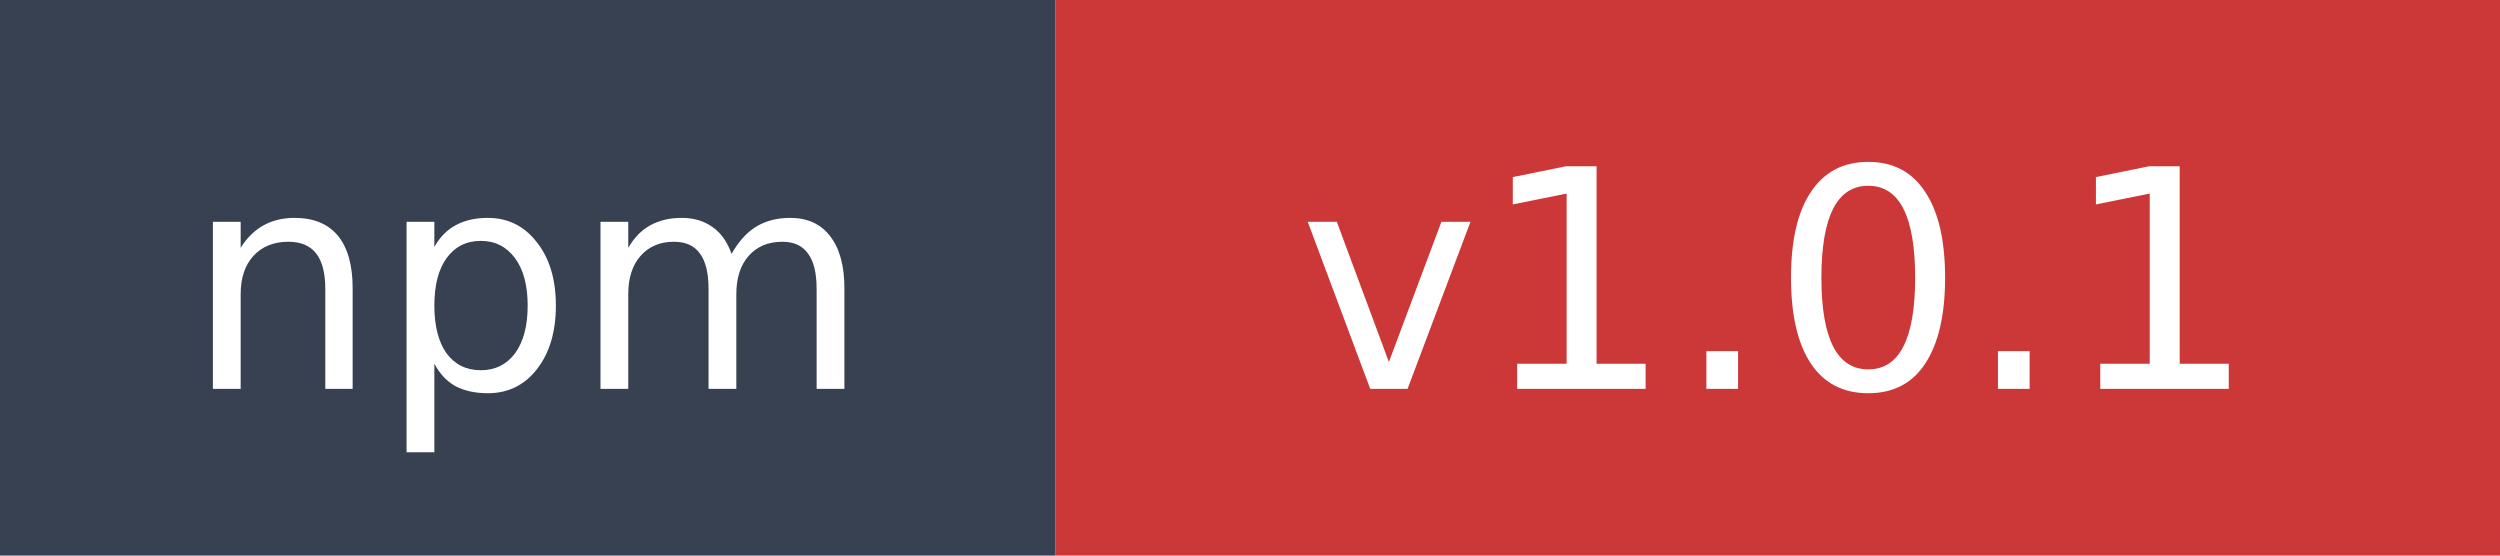
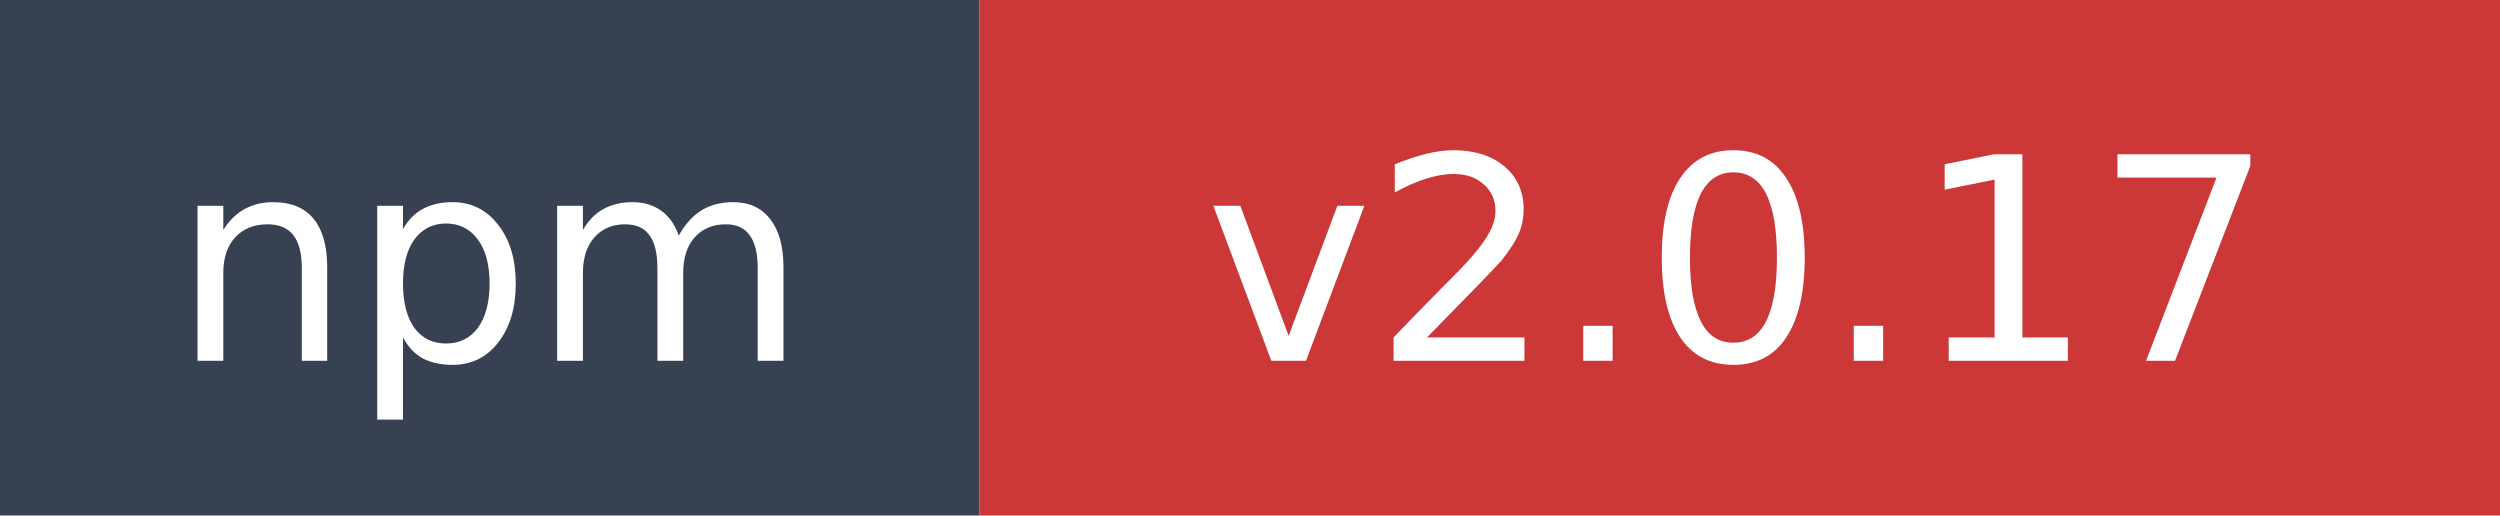
- <svg xmlns="http://www.w3.org/2000/svg" width="90" height="20" role="img" aria-label="npm: v1.0.1">
+ <svg xmlns="http://www.w3.org/2000/svg" width="97" height="20" role="img" aria-label="npm: v2.0.17">
  <rect width="38" height="20" fill="#374151" />
-   <rect x="38" width="52" height="20" fill="#cb3837" />
+   <rect x="38" width="59" height="20" fill="#cb3837" />
  <text x="19" y="14" fill="#ffffff" font-family="Verdana,Geneva,DejaVu Sans,sans-serif" font-size="11" text-anchor="middle">npm</text>
-   <text x="64" y="14" fill="#ffffff" font-family="Verdana,Geneva,DejaVu Sans,sans-serif" font-size="11" text-anchor="middle">v1.0.1</text>
+   <text x="67.5" y="14" fill="#ffffff" font-family="Verdana,Geneva,DejaVu Sans,sans-serif" font-size="11" text-anchor="middle">v2.0.17</text>
</svg>
